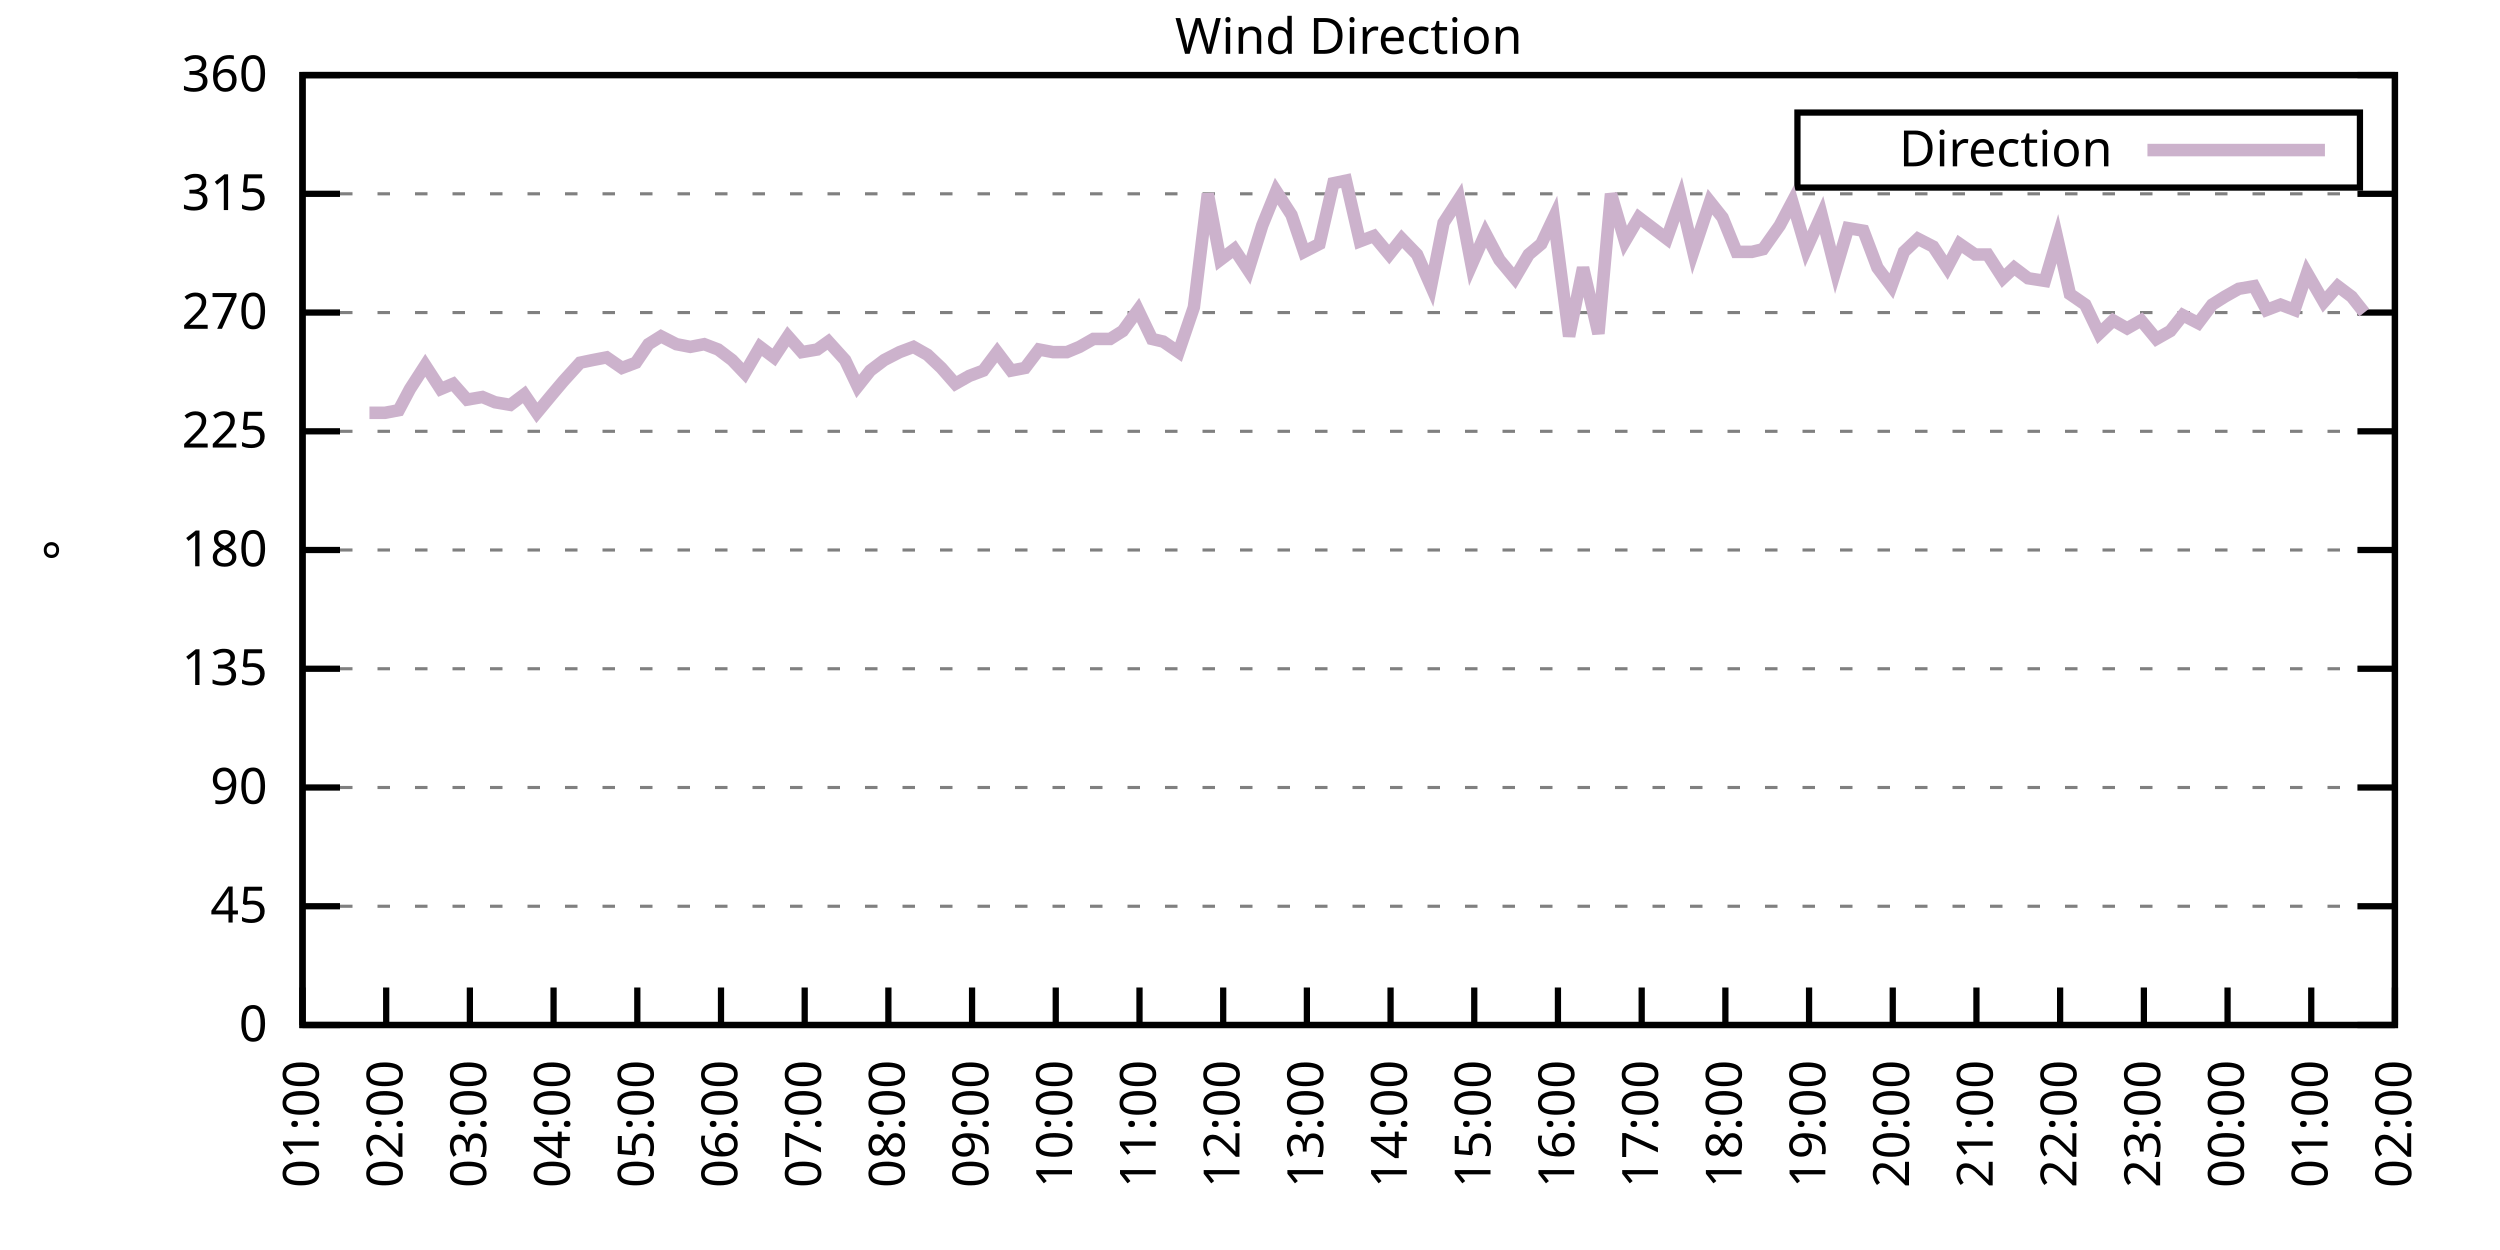
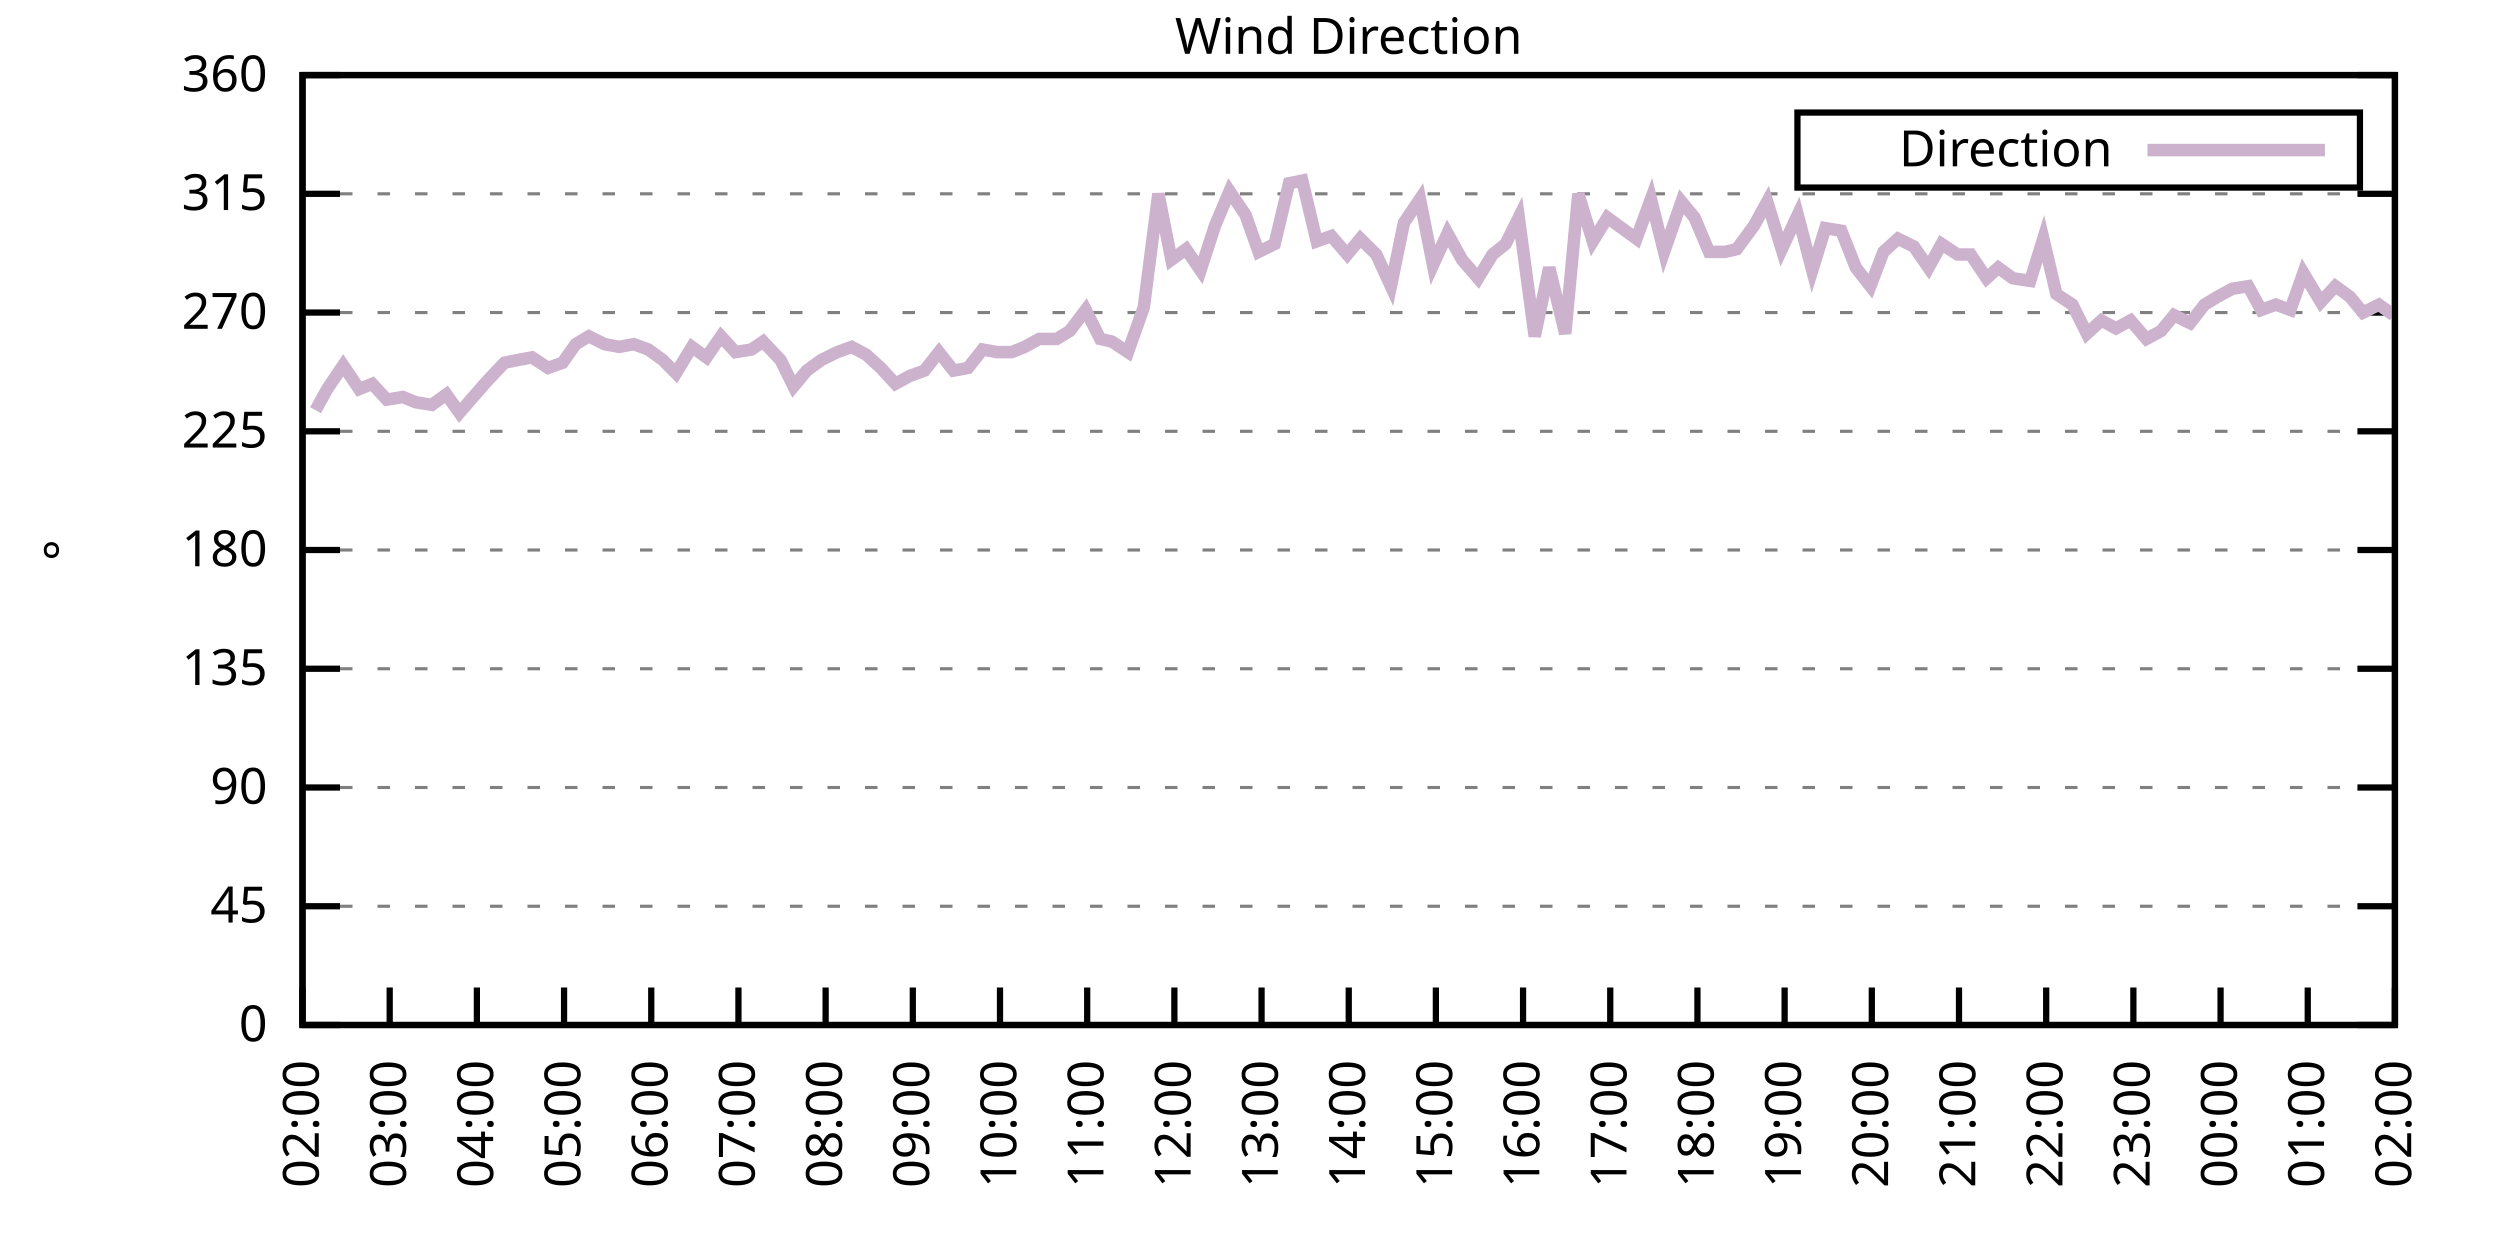
<svg xmlns="http://www.w3.org/2000/svg" xmlns:xlink="http://www.w3.org/1999/xlink" width="400" height="200" viewBox="0 0 400 200">
  <g id="gnuplot_canvas">
    <rect x="0" y="0" width="400" height="200" fill="none" />
    <defs>
      <circle id="gpDot" r="0.5" stroke-width="0.5" stroke="currentColor" />
      <path id="gpPt0" stroke-width="0.333" stroke="currentColor" d="M-1,0 h2 M0,-1 v2" />
      <path id="gpPt1" stroke-width="0.333" stroke="currentColor" d="M-1,-1 L1,1 M1,-1 L-1,1" />
      <path id="gpPt2" stroke-width="0.333" stroke="currentColor" d="M-1,0 L1,0 M0,-1 L0,1 M-1,-1 L1,1 M-1,1 L1,-1" />
      <rect id="gpPt3" stroke-width="0.333" stroke="currentColor" x="-1" y="-1" width="2" height="2" />
      <rect id="gpPt4" stroke-width="0.333" stroke="currentColor" fill="currentColor" x="-1" y="-1" width="2" height="2" />
      <circle id="gpPt5" stroke-width="0.333" stroke="currentColor" cx="0" cy="0" r="1" />
      <use xlink:href="#gpPt5" id="gpPt6" fill="currentColor" stroke="none" />
      <path id="gpPt7" stroke-width="0.333" stroke="currentColor" d="M0,-1.33 L-1.33,0.67 L1.33,0.67 z" />
      <use xlink:href="#gpPt7" id="gpPt8" fill="currentColor" stroke="none" />
      <use xlink:href="#gpPt7" id="gpPt9" stroke="currentColor" transform="rotate(180)" />
      <use xlink:href="#gpPt9" id="gpPt10" fill="currentColor" stroke="none" />
      <use xlink:href="#gpPt3" id="gpPt11" stroke="currentColor" transform="rotate(45)" />
      <use xlink:href="#gpPt11" id="gpPt12" fill="currentColor" stroke="none" />
      <path id="gpPt13" stroke-width="0.333" stroke="currentColor" d="M0,1.330 L1.265,0.411 L0.782,-1.067 L-0.782,-1.076 L-1.265,0.411 z" />
      <use xlink:href="#gpPt13" id="gpPt14" fill="currentColor" stroke="none" />
      <filter id="textbox" filterUnits="objectBoundingBox" x="0" y="0" height="1" width="1">
        <feFlood flood-color="white" flood-opacity="1" result="bgnd" />
        <feComposite in="SourceGraphic" in2="bgnd" operator="atop" />
      </filter>
      <filter id="greybox" filterUnits="objectBoundingBox" x="0" y="0" height="1" width="1">
        <feFlood flood-color="lightgrey" flood-opacity="1" result="grey" />
        <feComposite in="SourceGraphic" in2="grey" operator="atop" />
      </filter>
    </defs>
    <g fill="none" color="white" stroke="currentColor" stroke-width="1.00" stroke-linecap="butt" stroke-linejoin="miter">
</g>
    <g fill="none" color="black" stroke="currentColor" stroke-width="1.00" stroke-linecap="butt" stroke-linejoin="miter">
      <g stroke="none" shape-rendering="crispEdges">
        <polygon fill="rgb(255, 255, 255)" points="48.40,164.00 383.18,164.00 383.18,12.02 48.40,12.02 " />
      </g>
    </g>
    <g fill="none" color="black" stroke="currentColor" stroke-width="1.00" stroke-linecap="butt" stroke-linejoin="miter">
</g>
    <g fill="none" color="black" stroke="black" stroke-width="0.50" stroke-linecap="butt" stroke-linejoin="miter">
</g>
    <g fill="none" color="gray" stroke="currentColor" stroke-width="0.50" stroke-linecap="butt" stroke-linejoin="miter">
      <path stroke="gray" stroke-dasharray="2,4" class="gridline" d="M48.40,164.00 L383.19,164.00  " />
    </g>
    <g fill="none" color="gray" stroke="gray" stroke-width="1.00" stroke-linecap="butt" stroke-linejoin="miter">
</g>
    <g fill="none" color="black" stroke="currentColor" stroke-width="1.00" stroke-linecap="butt" stroke-linejoin="miter">
      <path stroke="black" d="M48.40,164.00 L54.40,164.00 M383.19,164.00 L377.19,164.00  " />
      <g transform="translate(42.80,166.60)" stroke="none" fill="black" font-family="Sans" font-size="8.00" text-anchor="end">
        <text>
          <tspan font-family="Sans"> 0</tspan>
        </text>
      </g>
    </g>
    <g fill="none" color="black" stroke="currentColor" stroke-width="1.00" stroke-linecap="butt" stroke-linejoin="miter">
</g>
    <g fill="none" color="black" stroke="black" stroke-width="0.50" stroke-linecap="butt" stroke-linejoin="miter">
</g>
    <g fill="none" color="gray" stroke="currentColor" stroke-width="0.50" stroke-linecap="butt" stroke-linejoin="miter">
      <path stroke="gray" stroke-dasharray="2,4" class="gridline" d="M48.40,145.00 L383.19,145.00  " />
    </g>
    <g fill="none" color="gray" stroke="gray" stroke-width="1.00" stroke-linecap="butt" stroke-linejoin="miter">
</g>
    <g fill="none" color="black" stroke="currentColor" stroke-width="1.00" stroke-linecap="butt" stroke-linejoin="miter">
      <path stroke="black" d="M48.40,145.00 L54.40,145.00 M383.19,145.00 L377.19,145.00  " />
      <g transform="translate(42.80,147.60)" stroke="none" fill="black" font-family="Sans" font-size="8.00" text-anchor="end">
        <text>
          <tspan font-family="Sans"> 45</tspan>
        </text>
      </g>
    </g>
    <g fill="none" color="black" stroke="currentColor" stroke-width="1.00" stroke-linecap="butt" stroke-linejoin="miter">
</g>
    <g fill="none" color="black" stroke="black" stroke-width="0.50" stroke-linecap="butt" stroke-linejoin="miter">
</g>
    <g fill="none" color="gray" stroke="currentColor" stroke-width="0.50" stroke-linecap="butt" stroke-linejoin="miter">
      <path stroke="gray" stroke-dasharray="2,4" class="gridline" d="M48.40,126.00 L383.19,126.00  " />
    </g>
    <g fill="none" color="gray" stroke="gray" stroke-width="1.00" stroke-linecap="butt" stroke-linejoin="miter">
</g>
    <g fill="none" color="black" stroke="currentColor" stroke-width="1.00" stroke-linecap="butt" stroke-linejoin="miter">
      <path stroke="black" d="M48.40,126.00 L54.40,126.00 M383.19,126.00 L377.19,126.00  " />
      <g transform="translate(42.80,128.60)" stroke="none" fill="black" font-family="Sans" font-size="8.00" text-anchor="end">
        <text>
          <tspan font-family="Sans"> 90</tspan>
        </text>
      </g>
    </g>
    <g fill="none" color="black" stroke="currentColor" stroke-width="1.00" stroke-linecap="butt" stroke-linejoin="miter">
</g>
    <g fill="none" color="black" stroke="black" stroke-width="0.50" stroke-linecap="butt" stroke-linejoin="miter">
</g>
    <g fill="none" color="gray" stroke="currentColor" stroke-width="0.50" stroke-linecap="butt" stroke-linejoin="miter">
      <path stroke="gray" stroke-dasharray="2,4" class="gridline" d="M48.40,107.00 L383.19,107.00  " />
    </g>
    <g fill="none" color="gray" stroke="gray" stroke-width="1.00" stroke-linecap="butt" stroke-linejoin="miter">
</g>
    <g fill="none" color="black" stroke="currentColor" stroke-width="1.00" stroke-linecap="butt" stroke-linejoin="miter">
      <path stroke="black" d="M48.40,107.00 L54.40,107.00 M383.19,107.00 L377.19,107.00  " />
      <g transform="translate(42.80,109.60)" stroke="none" fill="black" font-family="Sans" font-size="8.00" text-anchor="end">
        <text>
          <tspan font-family="Sans"> 135</tspan>
        </text>
      </g>
    </g>
    <g fill="none" color="black" stroke="currentColor" stroke-width="1.00" stroke-linecap="butt" stroke-linejoin="miter">
</g>
    <g fill="none" color="black" stroke="black" stroke-width="0.50" stroke-linecap="butt" stroke-linejoin="miter">
</g>
    <g fill="none" color="gray" stroke="currentColor" stroke-width="0.50" stroke-linecap="butt" stroke-linejoin="miter">
      <path stroke="gray" stroke-dasharray="2,4" class="gridline" d="M48.40,88.00 L383.19,88.00  " />
    </g>
    <g fill="none" color="gray" stroke="gray" stroke-width="1.00" stroke-linecap="butt" stroke-linejoin="miter">
</g>
    <g fill="none" color="black" stroke="currentColor" stroke-width="1.00" stroke-linecap="butt" stroke-linejoin="miter">
      <path stroke="black" d="M48.40,88.00 L54.40,88.00 M383.19,88.00 L377.19,88.00  " />
      <g transform="translate(42.80,90.60)" stroke="none" fill="black" font-family="Sans" font-size="8.00" text-anchor="end">
        <text>
          <tspan font-family="Sans"> 180</tspan>
        </text>
      </g>
    </g>
    <g fill="none" color="black" stroke="currentColor" stroke-width="1.00" stroke-linecap="butt" stroke-linejoin="miter">
</g>
    <g fill="none" color="black" stroke="black" stroke-width="0.50" stroke-linecap="butt" stroke-linejoin="miter">
</g>
    <g fill="none" color="gray" stroke="currentColor" stroke-width="0.50" stroke-linecap="butt" stroke-linejoin="miter">
      <path stroke="gray" stroke-dasharray="2,4" class="gridline" d="M48.40,69.01 L383.19,69.01  " />
    </g>
    <g fill="none" color="gray" stroke="gray" stroke-width="1.00" stroke-linecap="butt" stroke-linejoin="miter">
</g>
    <g fill="none" color="black" stroke="currentColor" stroke-width="1.00" stroke-linecap="butt" stroke-linejoin="miter">
      <path stroke="black" d="M48.40,69.01 L54.40,69.01 M383.19,69.01 L377.19,69.01  " />
      <g transform="translate(42.80,71.61)" stroke="none" fill="black" font-family="Sans" font-size="8.00" text-anchor="end">
        <text>
          <tspan font-family="Sans"> 225</tspan>
        </text>
      </g>
    </g>
    <g fill="none" color="black" stroke="currentColor" stroke-width="1.00" stroke-linecap="butt" stroke-linejoin="miter">
</g>
    <g fill="none" color="black" stroke="black" stroke-width="0.50" stroke-linecap="butt" stroke-linejoin="miter">
</g>
    <g fill="none" color="gray" stroke="currentColor" stroke-width="0.50" stroke-linecap="butt" stroke-linejoin="miter">
      <path stroke="gray" stroke-dasharray="2,4" class="gridline" d="M48.40,50.01 L383.19,50.01  " />
    </g>
    <g fill="none" color="gray" stroke="gray" stroke-width="1.00" stroke-linecap="butt" stroke-linejoin="miter">
</g>
    <g fill="none" color="black" stroke="currentColor" stroke-width="1.00" stroke-linecap="butt" stroke-linejoin="miter">
      <path stroke="black" d="M48.40,50.01 L54.40,50.01 M383.19,50.01 L377.19,50.01  " />
      <g transform="translate(42.80,52.61)" stroke="none" fill="black" font-family="Sans" font-size="8.00" text-anchor="end">
        <text>
          <tspan font-family="Sans"> 270</tspan>
        </text>
      </g>
    </g>
    <g fill="none" color="black" stroke="currentColor" stroke-width="1.00" stroke-linecap="butt" stroke-linejoin="miter">
</g>
    <g fill="none" color="black" stroke="black" stroke-width="0.50" stroke-linecap="butt" stroke-linejoin="miter">
</g>
    <g fill="none" color="gray" stroke="currentColor" stroke-width="0.50" stroke-linecap="butt" stroke-linejoin="miter">
      <path stroke="gray" stroke-dasharray="2,4" class="gridline" d="M48.40,31.01 L383.19,31.01  " />
    </g>
    <g fill="none" color="gray" stroke="gray" stroke-width="1.00" stroke-linecap="butt" stroke-linejoin="miter">
</g>
    <g fill="none" color="black" stroke="currentColor" stroke-width="1.00" stroke-linecap="butt" stroke-linejoin="miter">
      <path stroke="black" d="M48.40,31.01 L54.40,31.01 M383.19,31.01 L377.19,31.01  " />
      <g transform="translate(42.80,33.61)" stroke="none" fill="black" font-family="Sans" font-size="8.00" text-anchor="end">
        <text>
          <tspan font-family="Sans"> 315</tspan>
        </text>
      </g>
    </g>
    <g fill="none" color="black" stroke="currentColor" stroke-width="1.00" stroke-linecap="butt" stroke-linejoin="miter">
</g>
    <g fill="none" color="black" stroke="black" stroke-width="0.50" stroke-linecap="butt" stroke-linejoin="miter">
</g>
    <g fill="none" color="gray" stroke="currentColor" stroke-width="0.50" stroke-linecap="butt" stroke-linejoin="miter">
      <path stroke="gray" stroke-dasharray="2,4" class="gridline" d="M48.40,12.01 L383.19,12.01  " />
    </g>
    <g fill="none" color="gray" stroke="gray" stroke-width="1.00" stroke-linecap="butt" stroke-linejoin="miter">
</g>
    <g fill="none" color="black" stroke="currentColor" stroke-width="1.00" stroke-linecap="butt" stroke-linejoin="miter">
      <path stroke="black" d="M48.40,12.01 L54.40,12.01 M383.19,12.01 L377.19,12.01  " />
      <g transform="translate(42.80,14.61)" stroke="none" fill="black" font-family="Sans" font-size="8.00" text-anchor="end">
        <text>
          <tspan font-family="Sans"> 360</tspan>
        </text>
      </g>
    </g>
    <g fill="none" color="black" stroke="currentColor" stroke-width="1.00" stroke-linecap="butt" stroke-linejoin="miter">
      <path stroke="black" d="M48.40,164.00 L48.40,158.00  " />
      <g transform="translate(51.00,169.60) rotate(270.00)" stroke="none" fill="black" font-family="Sans" font-size="8.00" text-anchor="end">
        <text>
-           <tspan font-family="Sans">01:00</tspan>
-         </text>
-       </g>
-     </g>
-     <g fill="none" color="black" stroke="currentColor" stroke-width="1.00" stroke-linecap="butt" stroke-linejoin="miter">
-       <path stroke="black" d="M61.79,164.00 L61.79,158.00  " />
-       <g transform="translate(64.39,169.60) rotate(270.00)" stroke="none" fill="black" font-family="Sans" font-size="8.00" text-anchor="end">
-         <text>
          <tspan font-family="Sans">02:00</tspan>
        </text>
      </g>
    </g>
    <g fill="none" color="black" stroke="currentColor" stroke-width="1.00" stroke-linecap="butt" stroke-linejoin="miter">
-       <path stroke="black" d="M75.18,164.00 L75.18,158.00  " />
-       <g transform="translate(77.78,169.60) rotate(270.00)" stroke="none" fill="black" font-family="Sans" font-size="8.00" text-anchor="end">
+       <path stroke="black" d="M62.35,164.00 L62.35,158.00  " />
+       <g transform="translate(64.95,169.60) rotate(270.00)" stroke="none" fill="black" font-family="Sans" font-size="8.00" text-anchor="end">
        <text>
          <tspan font-family="Sans">03:00</tspan>
        </text>
      </g>
    </g>
    <g fill="none" color="black" stroke="currentColor" stroke-width="1.00" stroke-linecap="butt" stroke-linejoin="miter">
-       <path stroke="black" d="M88.57,164.00 L88.57,158.00  " />
-       <g transform="translate(91.17,169.60) rotate(270.00)" stroke="none" fill="black" font-family="Sans" font-size="8.00" text-anchor="end">
+       <path stroke="black" d="M76.30,164.00 L76.30,158.00  " />
+       <g transform="translate(78.90,169.60) rotate(270.00)" stroke="none" fill="black" font-family="Sans" font-size="8.00" text-anchor="end">
        <text>
          <tspan font-family="Sans">04:00</tspan>
        </text>
      </g>
    </g>
    <g fill="none" color="black" stroke="currentColor" stroke-width="1.00" stroke-linecap="butt" stroke-linejoin="miter">
-       <path stroke="black" d="M101.97,164.00 L101.97,158.00  " />
-       <g transform="translate(104.57,169.60) rotate(270.00)" stroke="none" fill="black" font-family="Sans" font-size="8.00" text-anchor="end">
+       <path stroke="black" d="M90.25,164.00 L90.25,158.00  " />
+       <g transform="translate(92.85,169.60) rotate(270.00)" stroke="none" fill="black" font-family="Sans" font-size="8.00" text-anchor="end">
        <text>
          <tspan font-family="Sans">05:00</tspan>
        </text>
      </g>
    </g>
    <g fill="none" color="black" stroke="currentColor" stroke-width="1.00" stroke-linecap="butt" stroke-linejoin="miter">
-       <path stroke="black" d="M115.36,164.00 L115.36,158.00  " />
-       <g transform="translate(117.96,169.60) rotate(270.00)" stroke="none" fill="black" font-family="Sans" font-size="8.00" text-anchor="end">
+       <path stroke="black" d="M104.20,164.00 L104.20,158.00  " />
+       <g transform="translate(106.80,169.60) rotate(270.00)" stroke="none" fill="black" font-family="Sans" font-size="8.00" text-anchor="end">
        <text>
          <tspan font-family="Sans">06:00</tspan>
        </text>
      </g>
    </g>
    <g fill="none" color="black" stroke="currentColor" stroke-width="1.00" stroke-linecap="butt" stroke-linejoin="miter">
-       <path stroke="black" d="M128.75,164.00 L128.75,158.00  " />
-       <g transform="translate(131.35,169.60) rotate(270.00)" stroke="none" fill="black" font-family="Sans" font-size="8.00" text-anchor="end">
+       <path stroke="black" d="M118.15,164.00 L118.15,158.00  " />
+       <g transform="translate(120.75,169.60) rotate(270.00)" stroke="none" fill="black" font-family="Sans" font-size="8.00" text-anchor="end">
        <text>
          <tspan font-family="Sans">07:00</tspan>
        </text>
      </g>
    </g>
    <g fill="none" color="black" stroke="currentColor" stroke-width="1.00" stroke-linecap="butt" stroke-linejoin="miter">
-       <path stroke="black" d="M142.14,164.00 L142.14,158.00  " />
-       <g transform="translate(144.74,169.60) rotate(270.00)" stroke="none" fill="black" font-family="Sans" font-size="8.00" text-anchor="end">
+       <path stroke="black" d="M132.10,164.00 L132.10,158.00  " />
+       <g transform="translate(134.70,169.60) rotate(270.00)" stroke="none" fill="black" font-family="Sans" font-size="8.00" text-anchor="end">
        <text>
          <tspan font-family="Sans">08:00</tspan>
        </text>
      </g>
    </g>
    <g fill="none" color="black" stroke="currentColor" stroke-width="1.00" stroke-linecap="butt" stroke-linejoin="miter">
-       <path stroke="black" d="M155.53,164.00 L155.53,158.00  " />
-       <g transform="translate(158.13,169.60) rotate(270.00)" stroke="none" fill="black" font-family="Sans" font-size="8.00" text-anchor="end">
+       <path stroke="black" d="M146.05,164.00 L146.05,158.00  " />
+       <g transform="translate(148.65,169.60) rotate(270.00)" stroke="none" fill="black" font-family="Sans" font-size="8.00" text-anchor="end">
        <text>
          <tspan font-family="Sans">09:00</tspan>
        </text>
      </g>
    </g>
    <g fill="none" color="black" stroke="currentColor" stroke-width="1.00" stroke-linecap="butt" stroke-linejoin="miter">
-       <path stroke="black" d="M168.92,164.00 L168.92,158.00  " />
-       <g transform="translate(171.52,169.60) rotate(270.00)" stroke="none" fill="black" font-family="Sans" font-size="8.00" text-anchor="end">
+       <path stroke="black" d="M160.00,164.00 L160.00,158.00  " />
+       <g transform="translate(162.60,169.60) rotate(270.00)" stroke="none" fill="black" font-family="Sans" font-size="8.00" text-anchor="end">
        <text>
          <tspan font-family="Sans">10:00</tspan>
        </text>
      </g>
    </g>
    <g fill="none" color="black" stroke="currentColor" stroke-width="1.00" stroke-linecap="butt" stroke-linejoin="miter">
-       <path stroke="black" d="M182.32,164.00 L182.32,158.00  " />
-       <g transform="translate(184.92,169.60) rotate(270.00)" stroke="none" fill="black" font-family="Sans" font-size="8.00" text-anchor="end">
+       <path stroke="black" d="M173.95,164.00 L173.95,158.00  " />
+       <g transform="translate(176.55,169.60) rotate(270.00)" stroke="none" fill="black" font-family="Sans" font-size="8.00" text-anchor="end">
        <text>
          <tspan font-family="Sans">11:00</tspan>
        </text>
      </g>
    </g>
    <g fill="none" color="black" stroke="currentColor" stroke-width="1.00" stroke-linecap="butt" stroke-linejoin="miter">
-       <path stroke="black" d="M195.71,164.00 L195.71,158.00  " />
-       <g transform="translate(198.31,169.60) rotate(270.00)" stroke="none" fill="black" font-family="Sans" font-size="8.00" text-anchor="end">
+       <path stroke="black" d="M187.90,164.00 L187.90,158.00  " />
+       <g transform="translate(190.50,169.60) rotate(270.00)" stroke="none" fill="black" font-family="Sans" font-size="8.00" text-anchor="end">
        <text>
          <tspan font-family="Sans">12:00</tspan>
        </text>
      </g>
    </g>
    <g fill="none" color="black" stroke="currentColor" stroke-width="1.00" stroke-linecap="butt" stroke-linejoin="miter">
-       <path stroke="black" d="M209.10,164.00 L209.10,158.00  " />
-       <g transform="translate(211.70,169.60) rotate(270.00)" stroke="none" fill="black" font-family="Sans" font-size="8.00" text-anchor="end">
+       <path stroke="black" d="M201.85,164.00 L201.85,158.00  " />
+       <g transform="translate(204.45,169.60) rotate(270.00)" stroke="none" fill="black" font-family="Sans" font-size="8.00" text-anchor="end">
        <text>
          <tspan font-family="Sans">13:00</tspan>
        </text>
      </g>
    </g>
    <g fill="none" color="black" stroke="currentColor" stroke-width="1.00" stroke-linecap="butt" stroke-linejoin="miter">
-       <path stroke="black" d="M222.49,164.00 L222.49,158.00  " />
-       <g transform="translate(225.09,169.60) rotate(270.00)" stroke="none" fill="black" font-family="Sans" font-size="8.00" text-anchor="end">
+       <path stroke="black" d="M215.80,164.00 L215.80,158.00  " />
+       <g transform="translate(218.40,169.60) rotate(270.00)" stroke="none" fill="black" font-family="Sans" font-size="8.00" text-anchor="end">
        <text>
          <tspan font-family="Sans">14:00</tspan>
        </text>
      </g>
    </g>
    <g fill="none" color="black" stroke="currentColor" stroke-width="1.00" stroke-linecap="butt" stroke-linejoin="miter">
-       <path stroke="black" d="M235.88,164.00 L235.88,158.00  " />
-       <g transform="translate(238.48,169.60) rotate(270.00)" stroke="none" fill="black" font-family="Sans" font-size="8.00" text-anchor="end">
+       <path stroke="black" d="M229.74,164.00 L229.74,158.00  " />
+       <g transform="translate(232.34,169.60) rotate(270.00)" stroke="none" fill="black" font-family="Sans" font-size="8.00" text-anchor="end">
        <text>
          <tspan font-family="Sans">15:00</tspan>
        </text>
      </g>
    </g>
    <g fill="none" color="black" stroke="currentColor" stroke-width="1.00" stroke-linecap="butt" stroke-linejoin="miter">
-       <path stroke="black" d="M249.27,164.00 L249.27,158.00  " />
-       <g transform="translate(251.87,169.60) rotate(270.00)" stroke="none" fill="black" font-family="Sans" font-size="8.00" text-anchor="end">
+       <path stroke="black" d="M243.69,164.00 L243.69,158.00  " />
+       <g transform="translate(246.29,169.60) rotate(270.00)" stroke="none" fill="black" font-family="Sans" font-size="8.00" text-anchor="end">
        <text>
          <tspan font-family="Sans">16:00</tspan>
        </text>
      </g>
    </g>
    <g fill="none" color="black" stroke="currentColor" stroke-width="1.00" stroke-linecap="butt" stroke-linejoin="miter">
-       <path stroke="black" d="M262.67,164.00 L262.67,158.00  " />
-       <g transform="translate(265.27,169.60) rotate(270.00)" stroke="none" fill="black" font-family="Sans" font-size="8.00" text-anchor="end">
+       <path stroke="black" d="M257.64,164.00 L257.64,158.00  " />
+       <g transform="translate(260.24,169.60) rotate(270.00)" stroke="none" fill="black" font-family="Sans" font-size="8.00" text-anchor="end">
        <text>
          <tspan font-family="Sans">17:00</tspan>
        </text>
      </g>
    </g>
    <g fill="none" color="black" stroke="currentColor" stroke-width="1.00" stroke-linecap="butt" stroke-linejoin="miter">
-       <path stroke="black" d="M276.06,164.00 L276.06,158.00  " />
-       <g transform="translate(278.66,169.60) rotate(270.00)" stroke="none" fill="black" font-family="Sans" font-size="8.00" text-anchor="end">
+       <path stroke="black" d="M271.59,164.00 L271.59,158.00  " />
+       <g transform="translate(274.19,169.60) rotate(270.00)" stroke="none" fill="black" font-family="Sans" font-size="8.00" text-anchor="end">
        <text>
          <tspan font-family="Sans">18:00</tspan>
        </text>
      </g>
    </g>
    <g fill="none" color="black" stroke="currentColor" stroke-width="1.00" stroke-linecap="butt" stroke-linejoin="miter">
-       <path stroke="black" d="M289.45,164.00 L289.45,158.00  " />
-       <g transform="translate(292.05,169.60) rotate(270.00)" stroke="none" fill="black" font-family="Sans" font-size="8.00" text-anchor="end">
+       <path stroke="black" d="M285.54,164.00 L285.54,158.00  " />
+       <g transform="translate(288.14,169.60) rotate(270.00)" stroke="none" fill="black" font-family="Sans" font-size="8.00" text-anchor="end">
        <text>
          <tspan font-family="Sans">19:00</tspan>
        </text>
      </g>
    </g>
    <g fill="none" color="black" stroke="currentColor" stroke-width="1.00" stroke-linecap="butt" stroke-linejoin="miter">
-       <path stroke="black" d="M302.84,164.00 L302.84,158.00  " />
-       <g transform="translate(305.44,169.60) rotate(270.00)" stroke="none" fill="black" font-family="Sans" font-size="8.00" text-anchor="end">
+       <path stroke="black" d="M299.49,164.00 L299.49,158.00  " />
+       <g transform="translate(302.09,169.60) rotate(270.00)" stroke="none" fill="black" font-family="Sans" font-size="8.00" text-anchor="end">
        <text>
          <tspan font-family="Sans">20:00</tspan>
        </text>
      </g>
    </g>
    <g fill="none" color="black" stroke="currentColor" stroke-width="1.00" stroke-linecap="butt" stroke-linejoin="miter">
-       <path stroke="black" d="M316.23,164.00 L316.23,158.00  " />
-       <g transform="translate(318.83,169.60) rotate(270.00)" stroke="none" fill="black" font-family="Sans" font-size="8.00" text-anchor="end">
+       <path stroke="black" d="M313.44,164.00 L313.44,158.00  " />
+       <g transform="translate(316.04,169.60) rotate(270.00)" stroke="none" fill="black" font-family="Sans" font-size="8.00" text-anchor="end">
        <text>
          <tspan font-family="Sans">21:00</tspan>
        </text>
      </g>
    </g>
    <g fill="none" color="black" stroke="currentColor" stroke-width="1.00" stroke-linecap="butt" stroke-linejoin="miter">
-       <path stroke="black" d="M329.62,164.00 L329.62,158.00  " />
-       <g transform="translate(332.22,169.60) rotate(270.00)" stroke="none" fill="black" font-family="Sans" font-size="8.00" text-anchor="end">
+       <path stroke="black" d="M327.39,164.00 L327.39,158.00  " />
+       <g transform="translate(329.99,169.60) rotate(270.00)" stroke="none" fill="black" font-family="Sans" font-size="8.00" text-anchor="end">
        <text>
          <tspan font-family="Sans">22:00</tspan>
        </text>
      </g>
    </g>
    <g fill="none" color="black" stroke="currentColor" stroke-width="1.00" stroke-linecap="butt" stroke-linejoin="miter">
-       <path stroke="black" d="M343.02,164.00 L343.02,158.00  " />
-       <g transform="translate(345.62,169.60) rotate(270.00)" stroke="none" fill="black" font-family="Sans" font-size="8.00" text-anchor="end">
+       <path stroke="black" d="M341.34,164.00 L341.34,158.00  " />
+       <g transform="translate(343.94,169.60) rotate(270.00)" stroke="none" fill="black" font-family="Sans" font-size="8.00" text-anchor="end">
        <text>
          <tspan font-family="Sans">23:00</tspan>
        </text>
      </g>
    </g>
    <g fill="none" color="black" stroke="currentColor" stroke-width="1.00" stroke-linecap="butt" stroke-linejoin="miter">
-       <path stroke="black" d="M356.41,164.00 L356.41,158.00  " />
-       <g transform="translate(359.01,169.60) rotate(270.00)" stroke="none" fill="black" font-family="Sans" font-size="8.00" text-anchor="end">
+       <path stroke="black" d="M355.29,164.00 L355.29,158.00  " />
+       <g transform="translate(357.89,169.60) rotate(270.00)" stroke="none" fill="black" font-family="Sans" font-size="8.00" text-anchor="end">
        <text>
          <tspan font-family="Sans">00:00</tspan>
        </text>
      </g>
    </g>
    <g fill="none" color="black" stroke="currentColor" stroke-width="1.00" stroke-linecap="butt" stroke-linejoin="miter">
-       <path stroke="black" d="M369.80,164.00 L369.80,158.00  " />
-       <g transform="translate(372.40,169.60) rotate(270.00)" stroke="none" fill="black" font-family="Sans" font-size="8.00" text-anchor="end">
+       <path stroke="black" d="M369.24,164.00 L369.24,158.00  " />
+       <g transform="translate(371.84,169.60) rotate(270.00)" stroke="none" fill="black" font-family="Sans" font-size="8.00" text-anchor="end">
        <text>
          <tspan font-family="Sans">01:00</tspan>
        </text>
      </g>
    </g>
    <g fill="none" color="black" stroke="currentColor" stroke-width="1.00" stroke-linecap="butt" stroke-linejoin="miter">
      <path stroke="black" d="M383.19,164.00 L383.19,158.00  " />
      <g transform="translate(385.79,169.60) rotate(270.00)" stroke="none" fill="black" font-family="Sans" font-size="8.00" text-anchor="end">
        <text>
          <tspan font-family="Sans">02:00</tspan>
        </text>
      </g>
    </g>
    <g fill="none" color="black" stroke="currentColor" stroke-width="1.00" stroke-linecap="butt" stroke-linejoin="miter">
</g>
    <g fill="none" color="black" stroke="currentColor" stroke-width="1.00" stroke-linecap="butt" stroke-linejoin="miter">
      <path stroke="black" d="M48.40,12.01 L48.40,164.00 L383.19,164.00 L383.19,12.01 L48.40,12.01 Z  " />
    </g>
    <g fill="none" color="black" stroke="currentColor" stroke-width="1.00" stroke-linecap="butt" stroke-linejoin="miter">
</g>
    <g fill="none" color="black" stroke="currentColor" stroke-width="1.00" stroke-linecap="butt" stroke-linejoin="miter">
      <path stroke="black" d="M287.59,30.01 L287.59,18.01 L377.59,18.01 L377.59,30.01 L287.59,30.01 Z  " />
    </g>
    <g id="Wind_direction_plot_1">
      <g fill="none" color="white" stroke="black" stroke-width="2.00" stroke-linecap="butt" stroke-linejoin="miter">
</g>
      <g fill="none" color="black" stroke="currentColor" stroke-width="2.00" stroke-linecap="butt" stroke-linejoin="miter">
        <g transform="translate(337.99,26.61)" stroke="none" fill="black" font-family="Sans" font-size="8.00" text-anchor="end">
          <text>
            <tspan font-family="Sans">Direction</tspan>
          </text>
        </g>
      </g>
      <g fill="none" color="black" stroke="currentColor" stroke-width="2.00" stroke-linecap="butt" stroke-linejoin="miter">
-         <path stroke="rgb(204, 178, 204)" d="M343.59,24.01 L371.99,24.01 M59.11,66.05 L61.57,66.05 L63.80,65.63 L65.59,62.25 L68.04,58.45 L70.50,62.25   L72.50,61.41 L74.74,63.94 L77.19,63.52 L79.20,64.36 L81.66,64.78 L83.89,63.10 L85.90,66.05 L88.35,63.10   L90.14,60.98 L92.82,58.03 L94.82,57.61 L97.06,57.18 L99.51,58.87 L101.74,58.03 L103.75,55.07 L105.76,53.81   L108.22,55.07 L110.45,55.50 L112.68,55.07 L114.91,55.92 L117.14,57.61 L119.15,59.72 L121.61,55.50 L123.84,57.18   L126.07,53.81 L128.30,56.34 L130.76,55.92 L132.54,54.65 L135.22,57.61 L137.23,61.83 L139.24,59.30 L141.47,57.61   L143.93,56.34 L146.16,55.50 L148.39,56.76 L150.62,58.87 L152.85,61.41 L155.09,60.14 L157.32,59.30 L159.55,56.34   L161.78,59.30 L164.01,58.87 L166.25,55.92 L168.48,56.34 L170.71,56.34 L172.72,55.50 L174.95,54.23 L177.63,54.23   L179.64,52.96 L182.09,49.59 L184.32,54.23 L186.11,54.65 L188.57,56.34 L191.02,49.16 L193.25,31.01 L195.26,41.56   L197.49,39.87 L199.73,43.25 L201.96,36.08 L204.19,30.59 L206.64,34.39 L208.65,40.30 L211.11,39.03 L213.34,29.32   L215.35,28.90 L217.58,38.61 L219.81,37.76 L222.27,40.72 L224.28,38.19 L226.73,40.72 L228.96,45.79 L230.97,35.65   L233.43,31.85 L235.44,42.41 L237.67,37.34 L239.90,41.56 L242.36,44.52 L244.59,40.72 L246.60,39.03 L248.60,34.81   L251.06,53.81 L253.29,42.83 L255.75,53.39 L257.76,31.01 L259.99,38.61 L262.22,34.81 L264.45,36.50 L266.68,38.19   L268.92,31.85 L270.92,40.30 L273.60,32.28 L275.61,34.81 L277.84,40.30 L280.30,40.30 L282.08,39.87 L284.76,36.08   L286.77,32.28 L289.00,39.87 L291.46,34.39 L293.69,43.25 L295.70,36.50 L298.15,36.92 L300.39,42.83 L302.62,45.79   L304.63,40.30 L306.86,38.19 L309.31,39.45 L311.54,42.83 L313.55,39.03 L316.01,40.72 L318.02,40.72 L320.47,44.52   L322.26,42.83 L324.49,44.52 L327.17,44.94 L329.18,38.19 L331.19,47.05 L333.64,48.74 L335.87,53.39 L338.10,51.27   L340.34,52.54 L342.57,51.27 L345.02,54.23 L347.26,52.96 L349.26,50.43 L351.72,51.70 L353.95,48.74 L355.96,47.47   L358.19,46.21 L360.65,45.79 L362.66,49.59 L364.89,48.74 L367.12,49.59 L369.13,43.67 L371.81,48.32 L374.04,45.79   L376.27,47.47 L378.28,50.01  " />
+         <path stroke="rgb(204, 178, 204)" d="M343.59,24.01 L371.99,24.01 M50.49,65.63 L52.35,62.25 L54.91,58.45 L57.47,62.25 L59.56,61.41 L61.88,63.94   L64.44,63.52 L66.53,64.36 L69.09,64.78 L71.42,63.10 L73.51,66.05 L76.07,63.10 L77.93,60.98 L80.72,58.03   L82.81,57.61 L85.13,57.18 L87.69,58.87 L90.02,58.03 L92.11,55.07 L94.20,53.81 L96.76,55.07 L99.08,55.50   L101.41,55.07 L103.73,55.92 L106.06,57.61 L108.15,59.72 L110.71,55.50 L113.03,57.18 L115.36,53.81 L117.68,56.34   L120.24,55.92 L122.10,54.65 L124.89,57.61 L126.98,61.83 L129.08,59.30 L131.40,57.61 L133.96,56.34 L136.28,55.50   L138.61,56.76 L140.93,58.87 L143.26,61.41 L145.58,60.14 L147.91,59.30 L150.23,56.34 L152.56,59.30 L154.88,58.87   L157.21,55.92 L159.53,56.34 L161.86,56.34 L163.95,55.50 L166.27,54.23 L169.06,54.23 L171.16,52.96 L173.71,49.59   L176.04,54.23 L177.90,54.65 L180.46,56.34 L183.01,49.16 L185.34,31.01 L187.43,41.56 L189.76,39.87 L192.08,43.25   L194.41,36.08 L196.73,30.59 L199.29,34.39 L201.38,40.30 L203.94,39.03 L206.26,29.32 L208.36,28.90 L210.68,38.61   L213.01,37.76 L215.56,40.72 L217.65,38.19 L220.21,40.72 L222.54,45.79 L224.63,35.65 L227.19,31.85 L229.28,42.41   L231.60,37.34 L233.93,41.56 L236.49,44.52 L238.81,40.72 L240.90,39.03 L243.00,34.81 L245.55,53.81 L247.88,42.83   L250.44,53.39 L252.53,31.01 L254.85,38.61 L257.18,34.81 L259.50,36.50 L261.83,38.19 L264.15,31.85 L266.25,40.30   L269.04,32.28 L271.13,34.81 L273.45,40.30 L276.01,40.30 L277.87,39.87 L280.66,36.08 L282.75,32.28 L285.08,39.87   L287.64,34.39 L289.96,43.25 L292.05,36.50 L294.61,36.92 L296.94,42.83 L299.26,45.79 L301.35,40.30 L303.68,38.19   L306.23,39.45 L308.56,42.83 L310.65,39.03 L313.21,40.72 L315.30,40.72 L317.86,44.52 L319.72,42.83 L322.04,44.52   L324.83,44.94 L326.93,38.19 L329.02,47.05 L331.58,48.74 L333.90,53.39 L336.23,51.27 L338.55,52.54 L340.88,51.27   L343.43,54.23 L345.76,52.96 L347.85,50.43 L350.41,51.70 L352.73,48.74 L354.83,47.47 L357.15,46.21 L359.71,45.79   L361.80,49.59 L364.13,48.74 L366.45,49.59 L368.54,43.67 L371.33,48.32 L373.66,45.79 L375.98,47.47 L378.08,50.01   L380.63,48.74 L382.96,50.43  " />
      </g>
    </g>
    <g fill="none" color="black" stroke="currentColor" stroke-width="2.00" stroke-linecap="butt" stroke-linejoin="miter">
</g>
    <g fill="none" color="black" stroke="black" stroke-width="1.00" stroke-linecap="butt" stroke-linejoin="miter">
</g>
    <g fill="none" color="black" stroke="currentColor" stroke-width="1.00" stroke-linecap="butt" stroke-linejoin="miter">
      <path stroke="black" d="M48.40,12.01 L48.40,164.00 L383.19,164.00 L383.19,12.01 L48.40,12.01 Z  " />
      <g transform="translate(12.80,88.01) rotate(270.00)" stroke="none" fill="black" font-family="Sans" font-size="8.00" text-anchor="middle">
        <text>
          <tspan font-family="Sans">°</tspan>
        </text>
      </g>
    </g>
    <g fill="none" color="black" stroke="currentColor" stroke-width="1.00" stroke-linecap="butt" stroke-linejoin="miter">
</g>
    <g fill="none" color="black" stroke="currentColor" stroke-width="1.00" stroke-linecap="butt" stroke-linejoin="miter">
      <g transform="translate(215.79,8.61)" stroke="none" fill="black" font-family="Sans" font-size="8.00" text-anchor="middle">
        <text>
          <tspan font-family="Sans">Wind Direction</tspan>
        </text>
      </g>
    </g>
    <g fill="none" color="black" stroke="currentColor" stroke-width="1.00" stroke-linecap="butt" stroke-linejoin="miter">
</g>
  </g>
</svg>
